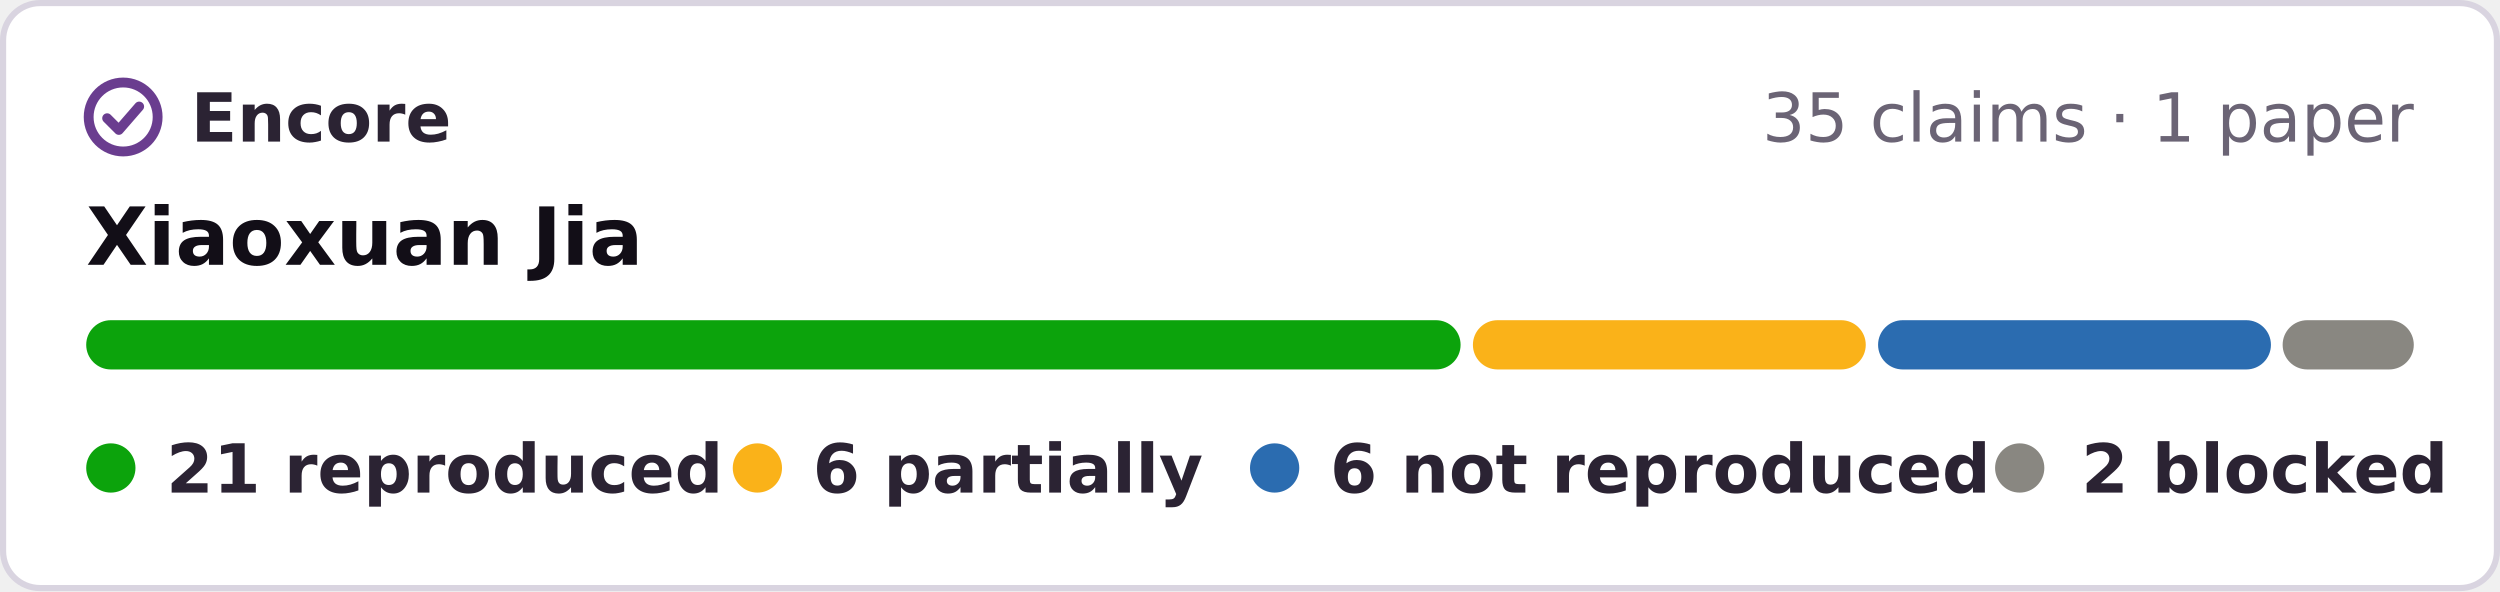
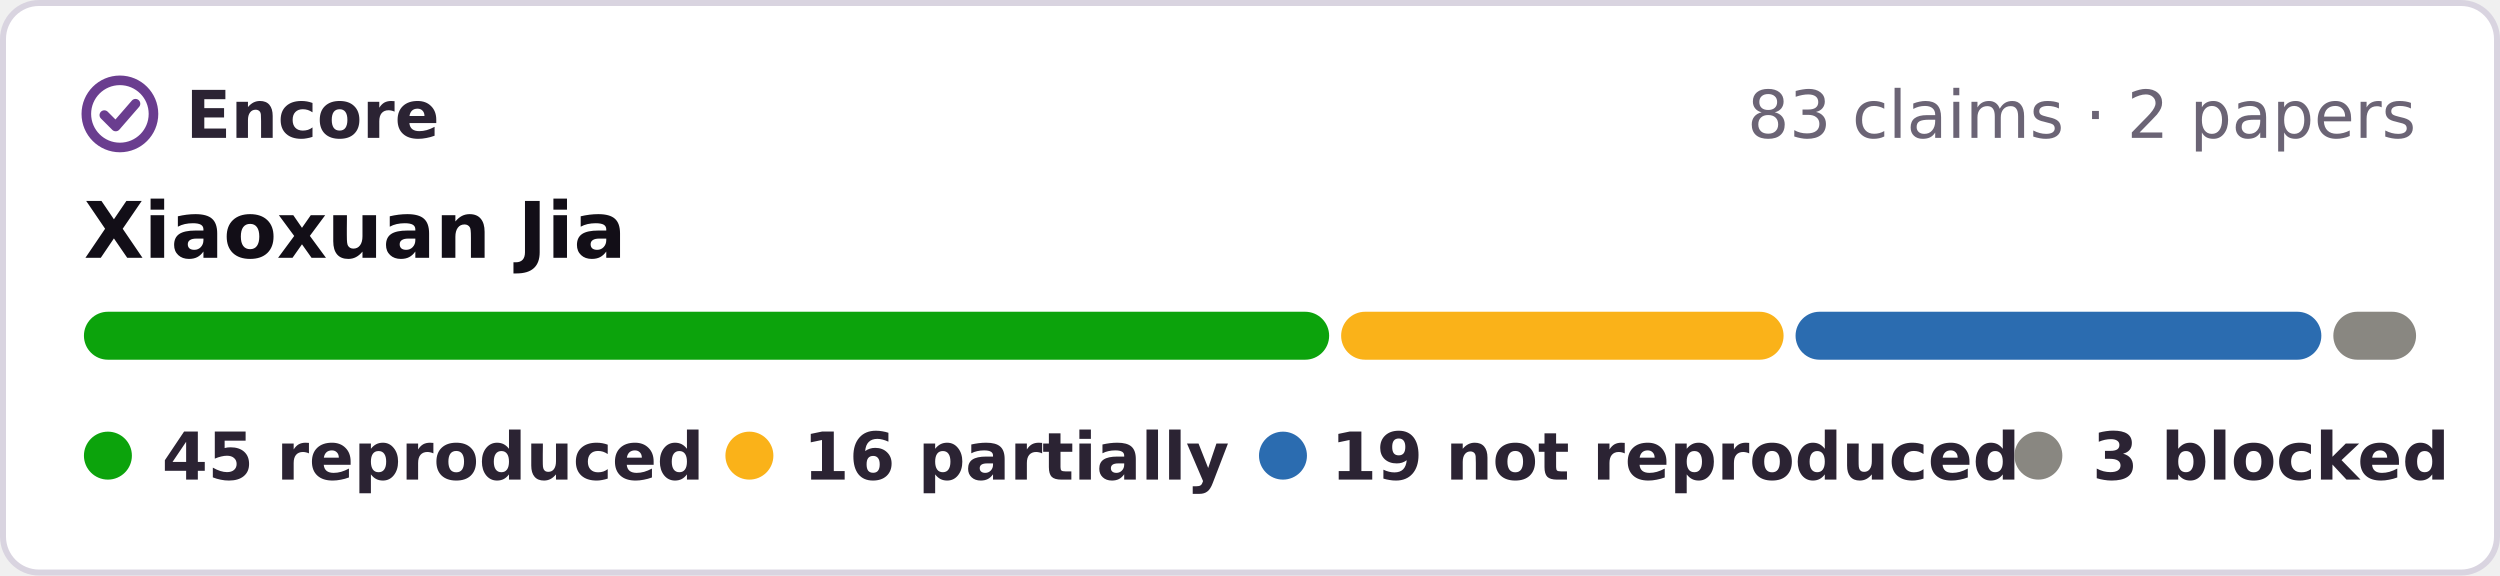
- <svg xmlns="http://www.w3.org/2000/svg" width="406" height="96" viewBox="0 0 406 96" role="img" aria-label="Encore: 21 reproduced, 6 partially reproduced, 6 not reproduced, 2 blocked, of 35 claims in 1 paper of Xiaoxuan Jia">
-   <rect x=".5" y=".5" width="405" height="95" rx="6" fill="#fff" stroke="#d9d4e0" />
+ <svg xmlns="http://www.w3.org/2000/svg" width="417" height="96" viewBox="0 0 417 96" role="img" aria-label="Encore: 45 reproduced, 16 partially reproduced, 19 not reproduced, 3 blocked, of 83 claims in 2 papers of Xiaoxuan Jia">
+   <rect x=".5" y=".5" width="416" height="95" rx="6" fill="#fff" stroke="#d9d4e0" />
  <g fill="none" stroke="#6a3d8f" stroke-width="1.6" stroke-linecap="round" stroke-linejoin="round">
    <circle cx="20" cy="19" r="5.6" />
    <path d="M17.4 19.2l1.9 1.9 3.3-3.8" />
  </g>
  <g font-family="Verdana,DejaVu Sans,Geneva,sans-serif" font-size="11">
    <text x="31" y="23" font-weight="bold" fill="#2b2333" textLength="39">Encore</text>
-     <text x="392" y="23" text-anchor="end" fill="#6b6475">35 claims · 1 paper</text>
+     <text x="403" y="23" text-anchor="end" fill="#6b6475">83 claims · 2 papers</text>
    <text x="14" y="43" font-size="13" font-weight="bold" fill="#120e17">Xiaoxuan Jia</text>
-     <rect x="14.0" y="52" width="223.2" height="8" rx="4" fill="#0ca30c" />
-     <rect x="239.2" y="52" width="63.8" height="8" rx="4" fill="#fab219" />
-     <rect x="305.0" y="52" width="63.8" height="8" rx="4" fill="#2b6cb0" />
-     <rect x="370.7" y="52" width="21.3" height="8" rx="4" fill="#898781" />
+     <rect x="14.0" y="52" width="207.7" height="8" rx="4" fill="#0ca30c" />
+     <rect x="223.7" y="52" width="73.8" height="8" rx="4" fill="#fab219" />
+     <rect x="299.5" y="52" width="87.7" height="8" rx="4" fill="#2b6cb0" />
+     <rect x="389.2" y="52" width="13.8" height="8" rx="4" fill="#898781" />
    <g font-weight="bold" fill="#2b2333">
      <circle cx="18" cy="76" r="4" fill="#0ca30c" />
-       <text x="27" y="80" textLength="78">21 reproduced</text>
-       <circle cx="123" cy="76" r="4" fill="#fab219" />
-       <text x="132" y="80" textLength="57">6 partially</text>
-       <circle cx="207" cy="76" r="4" fill="#2b6cb0" />
-       <text x="216" y="80" textLength="95">6 not reproduced</text>
-       <circle cx="328" cy="76" r="4" fill="#898781" />
-       <text x="338" y="80" textLength="54">2 blocked</text>
+       <text x="27" y="80" textLength="80">45 reproduced</text>
+       <circle cx="125" cy="76" r="4" fill="#fab219" />
+       <text x="134" y="80" textLength="62">16 partially</text>
+       <circle cx="214" cy="76" r="4" fill="#2b6cb0" />
+       <text x="222" y="80" textLength="99">19 not reproduced</text>
+       <circle cx="340" cy="76" r="4" fill="#898781" />
+       <text x="349" y="80" textLength="54">3 blocked</text>
    </g>
  </g>
</svg>
